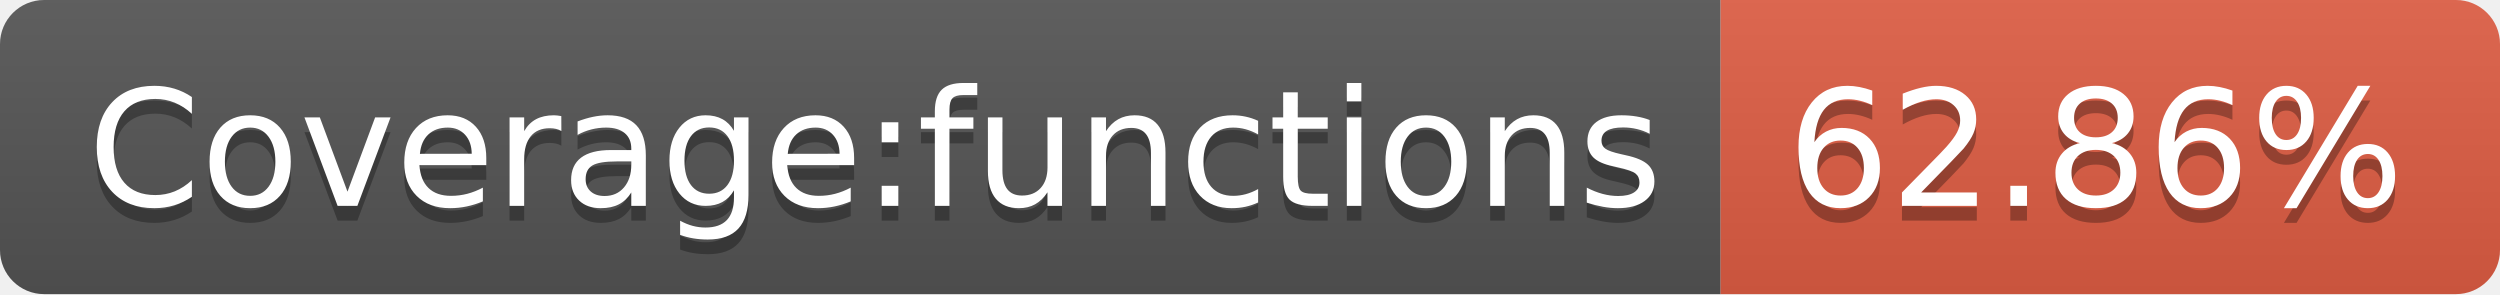
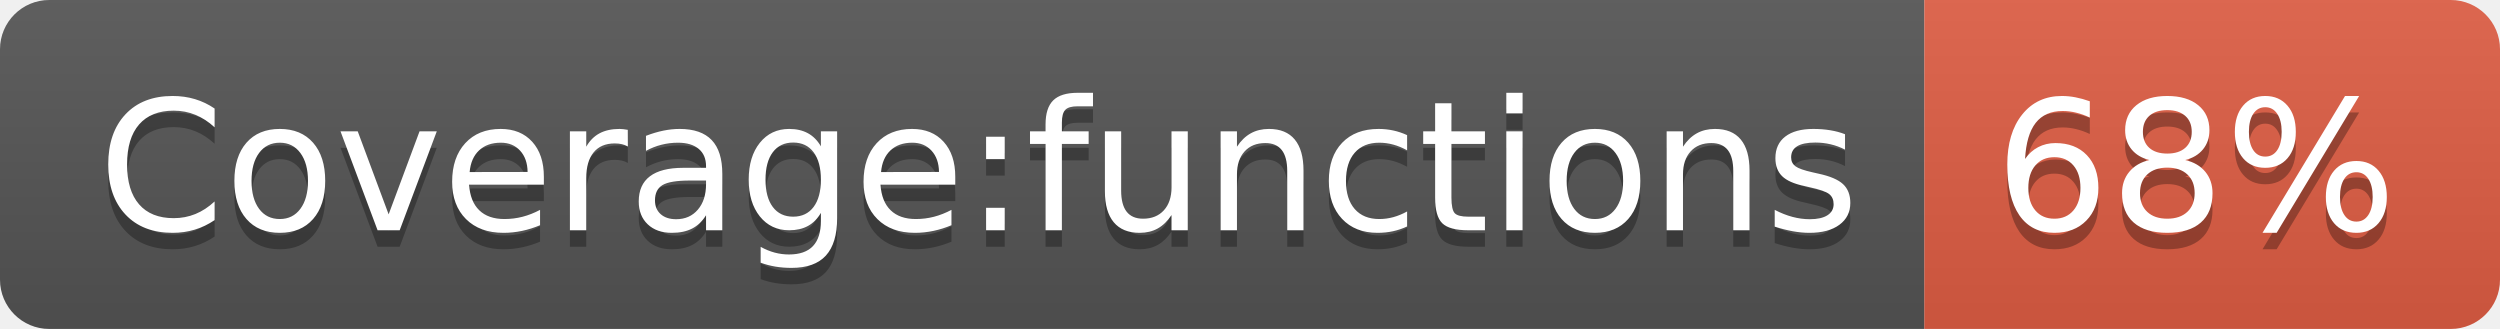
- <svg xmlns="http://www.w3.org/2000/svg" width="170" height="20" role="img" aria-label="Coverage:functions: 62.86%">
+ <svg xmlns="http://www.w3.org/2000/svg" width="152" height="20" role="img" aria-label="Coverage:functions: 68%">
  <linearGradient id="s" x2="0" y2="100%">
    <stop offset="0" stop-color="#bbb" stop-opacity=".1" />
    <stop offset="1" stop-opacity=".1" />
  </linearGradient>
  <clipPath id="r">
-     <rect width="170" height="20" rx="3" fill="#fff" />
+     <rect width="152" height="20" rx="3" fill="#fff" />
  </clipPath>
  <g clip-path="url(#r)">
    <rect width="117" height="20" fill="#555" />
-     <rect x="117" width="53" height="20" fill="#e05d44" />
-     <rect width="170" height="20" fill="url(#s)" />
+     <rect x="117" width="35" height="20" fill="#e05d44" />
+     <rect width="152" height="20" fill="url(#s)" />
  </g>
  <g fill="#fff" text-anchor="middle" font-family="Verdana,Geneva,DejaVu Sans,sans-serif" text-rendering="geometricPrecision" font-size="110">
    <text aria-hidden="true" x="595" y="150" fill="#010101" fill-opacity=".3" transform="scale(.1)" textLength="1070">Coverage:functions</text>
    <text x="595" y="140" transform="scale(.1)" fill="#fff" textLength="1070">Coverage:functions</text>
-     <text aria-hidden="true" x="1425" y="150" fill="#010101" fill-opacity=".3" transform="scale(.1)" textLength="430">62.86%</text>
-     <text x="1425" y="140" transform="scale(.1)" fill="#fff" textLength="430">62.86%</text>
+     <text aria-hidden="true" x="1335" y="150" fill="#010101" fill-opacity=".3" transform="scale(.1)" textLength="250">68%</text>
+     <text x="1335" y="140" transform="scale(.1)" fill="#fff" textLength="250">68%</text>
  </g>
</svg>
